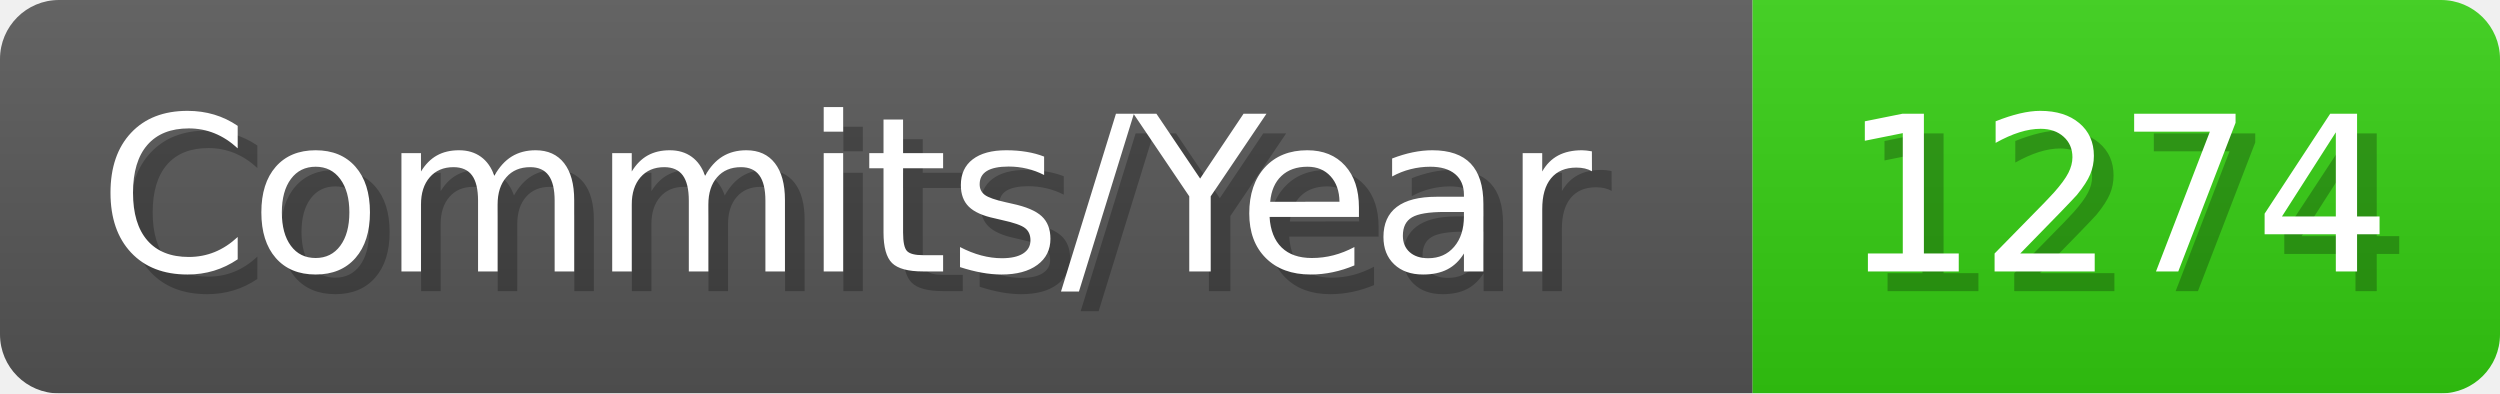
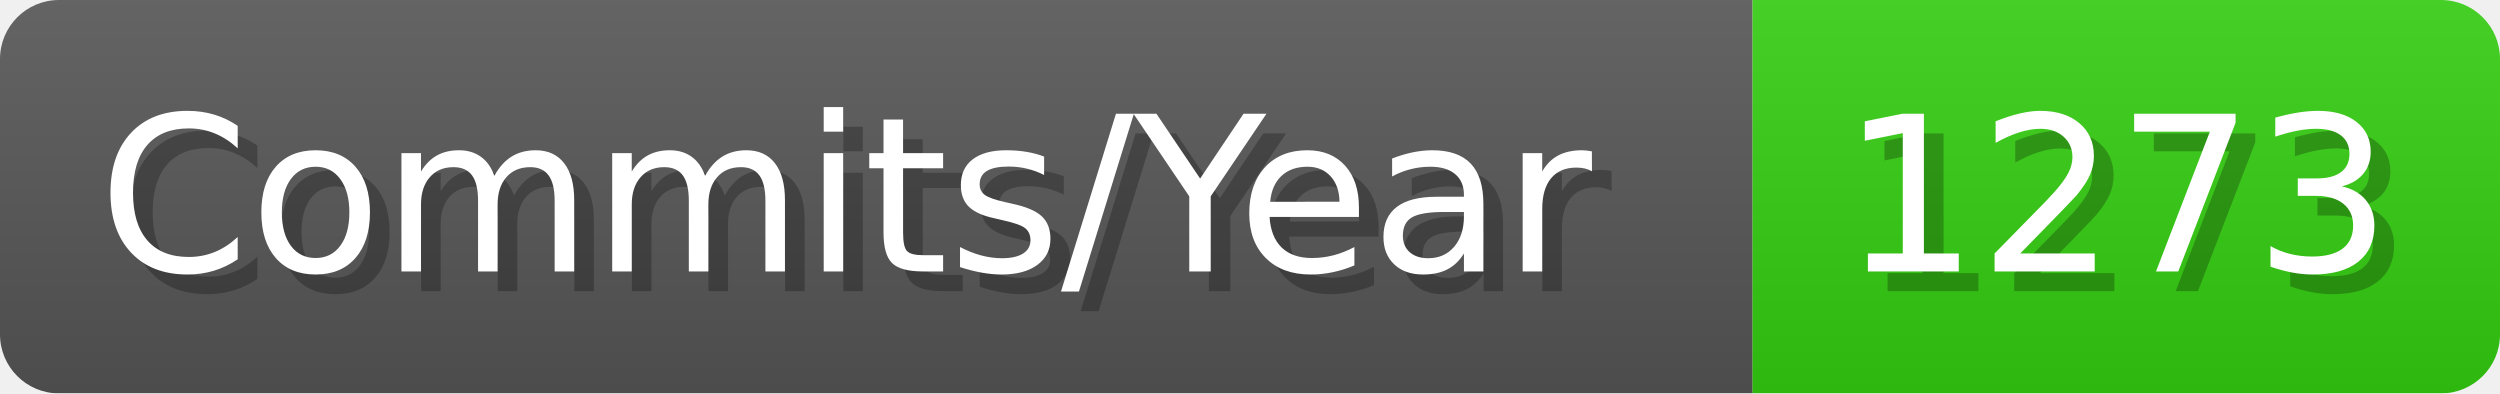
- <svg xmlns="http://www.w3.org/2000/svg" width="127.1" height="20" viewBox="0 0 1271 200" role="img" aria-label="Commits/Year: 1274">
+ <svg xmlns="http://www.w3.org/2000/svg" width="127.1" height="20" viewBox="0 0 1271 200" role="img" aria-label="Commits/Year: 1273">
  <linearGradient id="aUPdi" x2="0" y2="100%">
    <stop offset="0" stop-opacity=".1" stop-color="#EEE" />
    <stop offset="1" stop-opacity=".1" />
  </linearGradient>
  <mask id="WfAiQ">
    <rect width="1271" height="200" rx="30" fill="#FFF" />
  </mask>
  <g mask="url(#WfAiQ)">
    <rect width="891" height="200" fill="#555" />
    <rect width="380" height="200" fill="#3C1" x="891" />
    <rect width="1271" height="200" fill="url(#aUPdi)" />
  </g>
  <g aria-hidden="true" fill="#fff" text-anchor="start" font-family="Verdana,DejaVu Sans,sans-serif" font-size="110">
    <text x="60" y="148" textLength="791" fill="#000" opacity="0.25">Commits/Year</text>
    <text x="50" y="138" textLength="791">Commits/Year</text>
-     <text x="946" y="148" textLength="280" fill="#000" opacity="0.25">1274</text>
-     <text x="936" y="138" textLength="280">1274</text>
+     <text x="946" y="148" textLength="280" fill="#000" opacity="0.25">1273</text>
+     <text x="936" y="138" textLength="280">1273</text>
  </g>
</svg>
